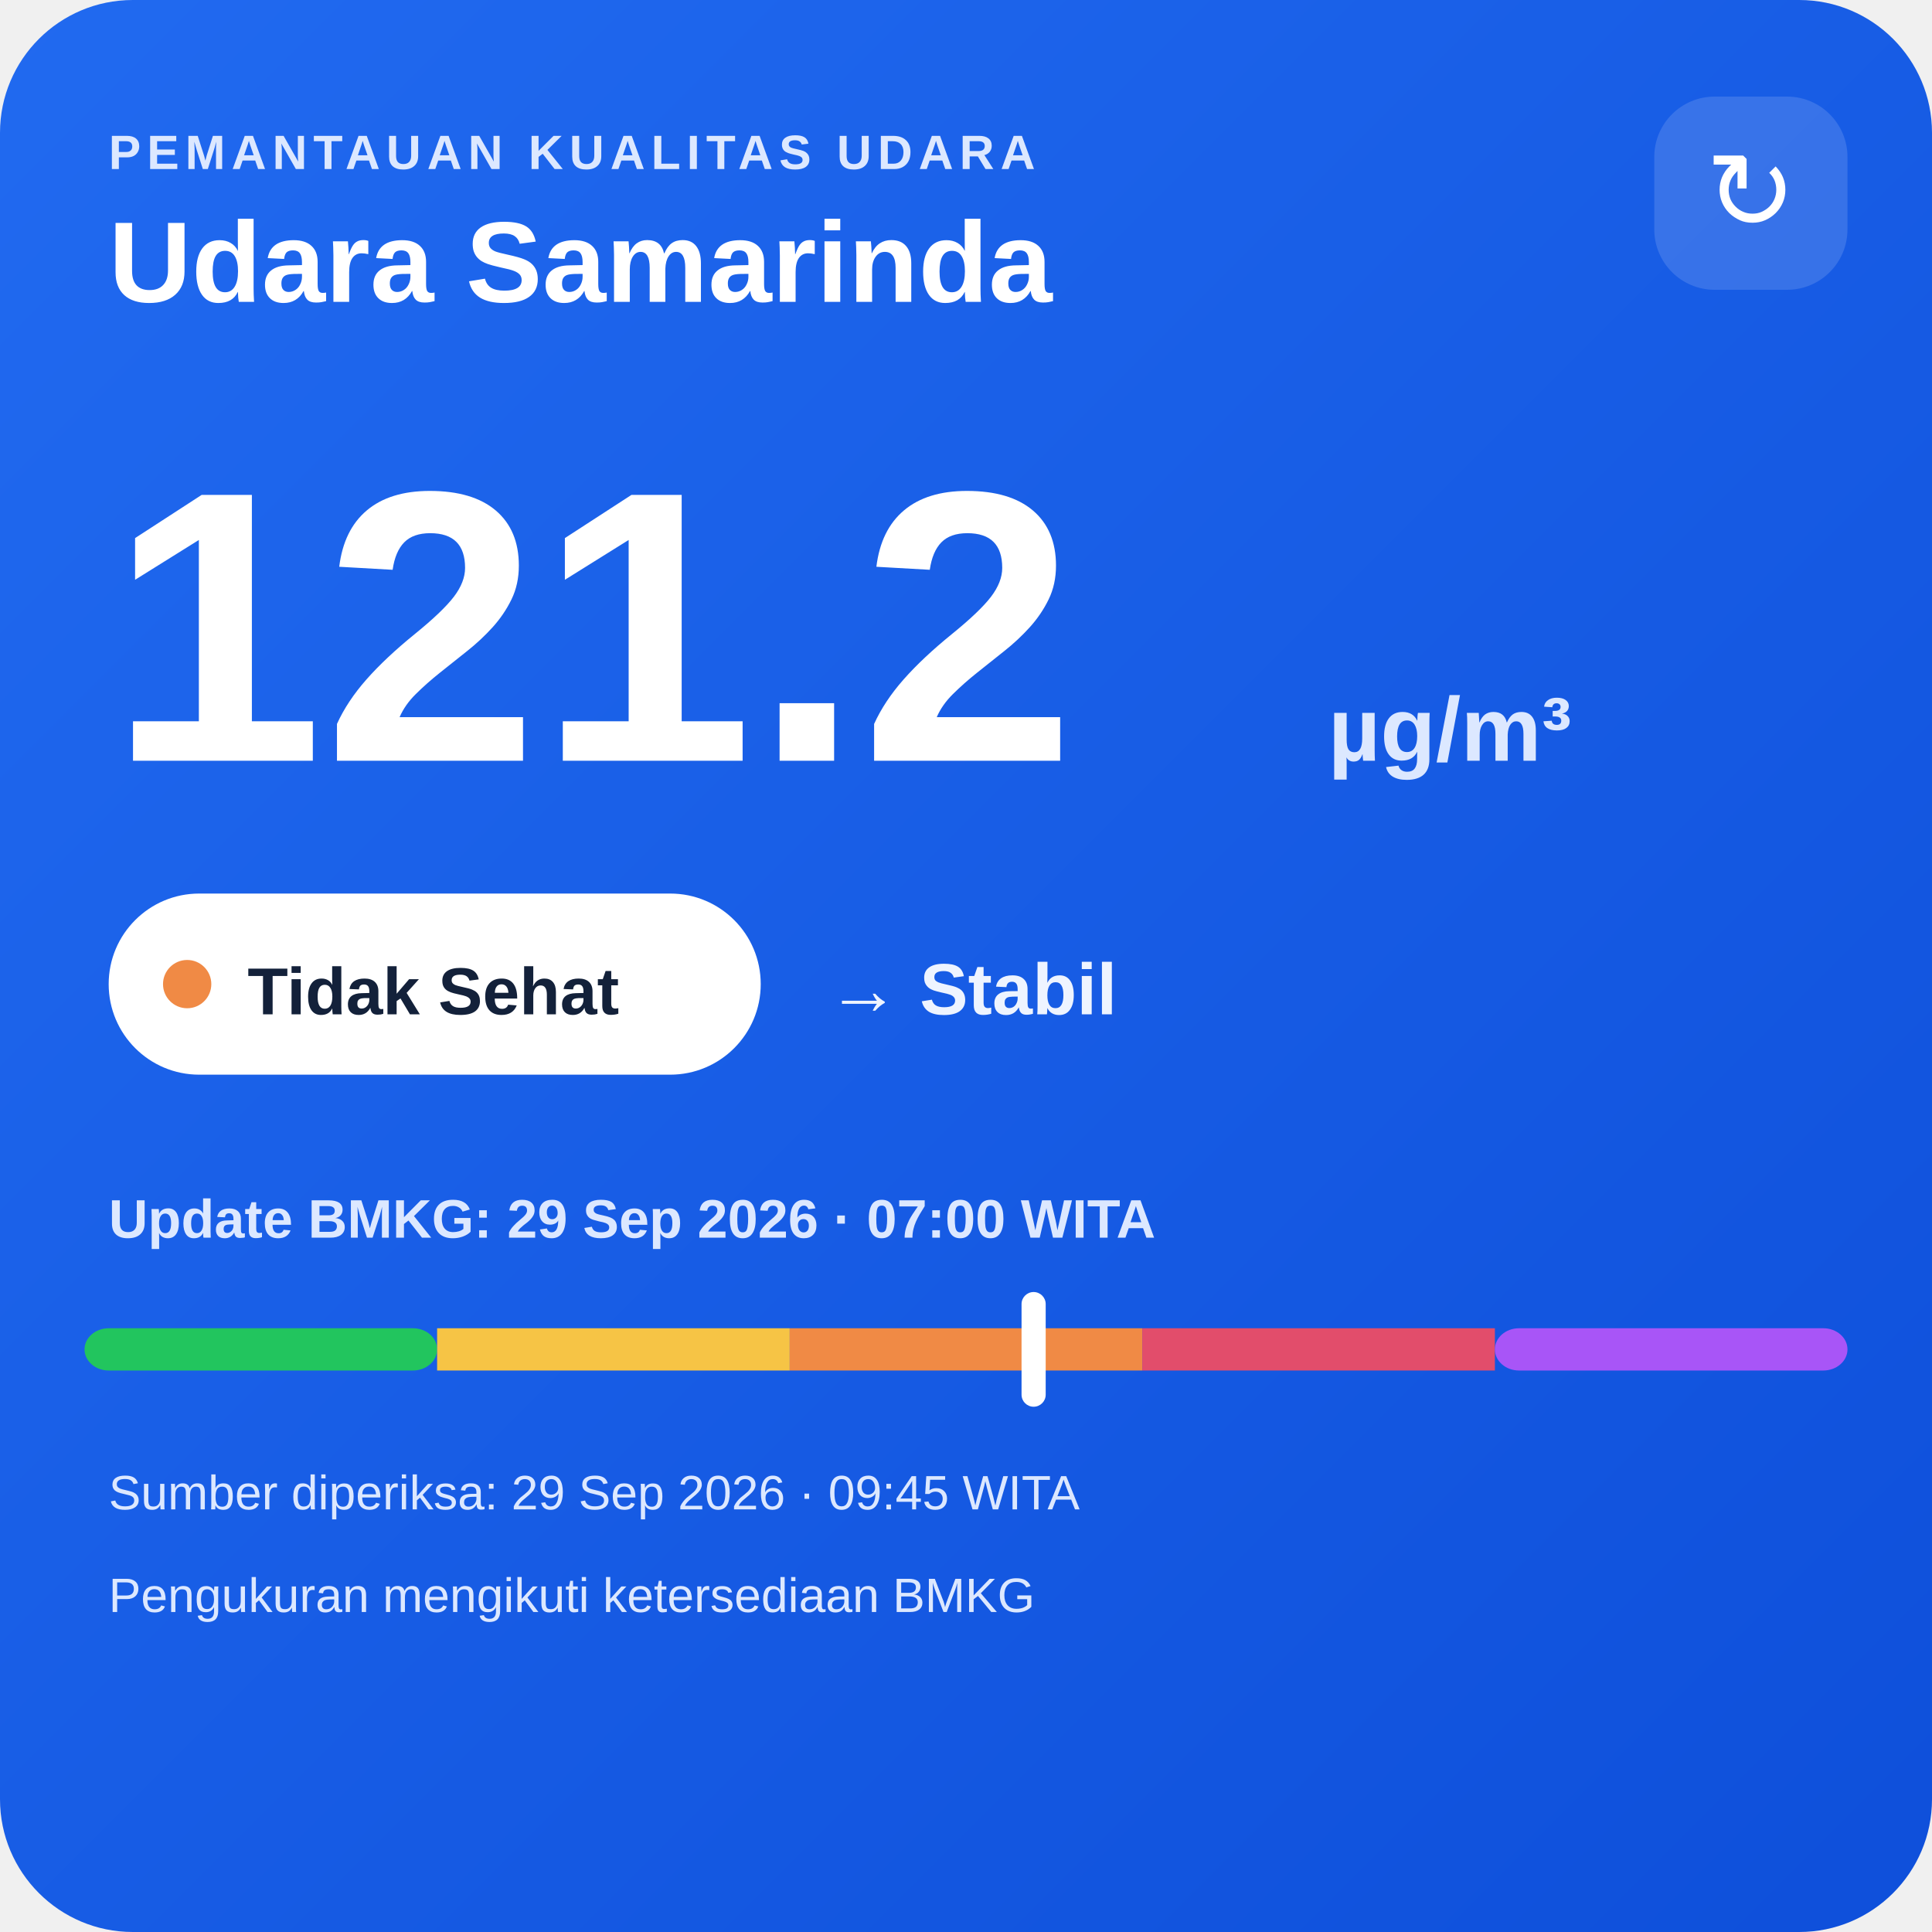
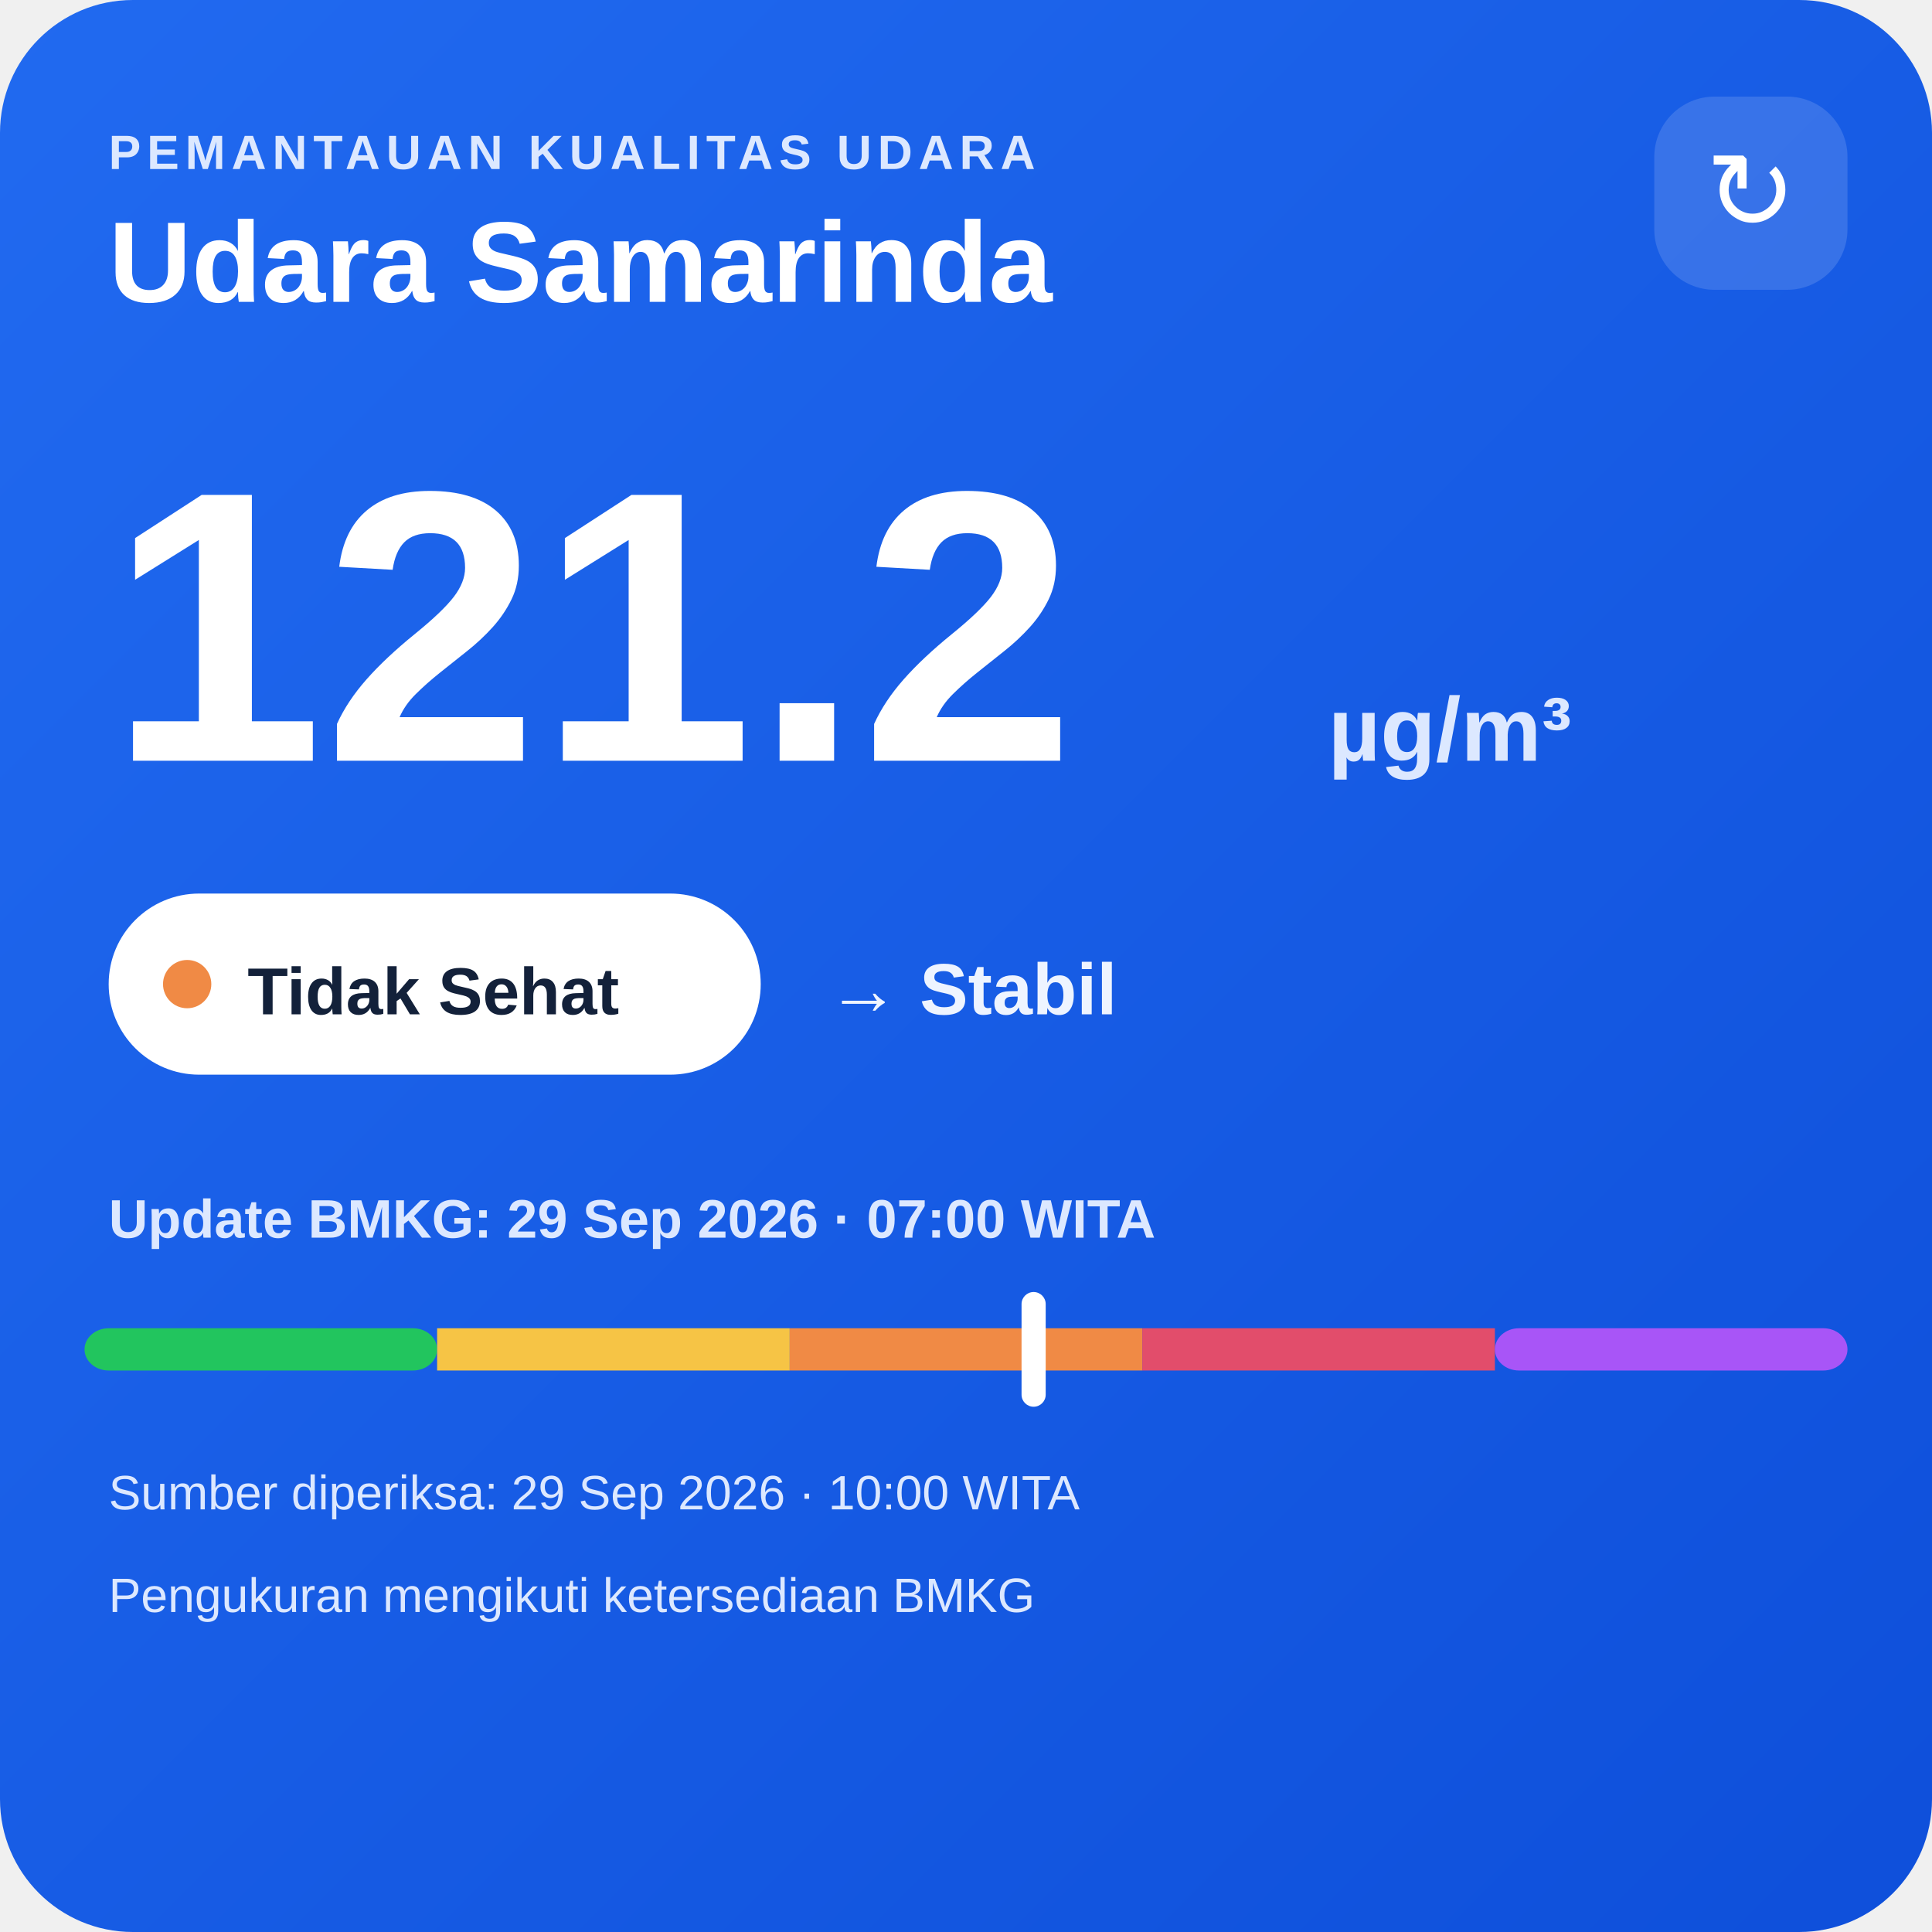
<svg xmlns="http://www.w3.org/2000/svg" width="320" height="320" viewBox="0 0 320 320">
  <defs>
    <linearGradient id="bg" x1="0" y1="0" x2="1" y2="1">
      <stop offset="0" stop-color="#216af0" />
      <stop offset="1" stop-color="#0e4fda" />
    </linearGradient>
  </defs>
  <rect width="320" height="320" rx="22" fill="url(#bg)" />
  <text x="18" y="28" fill="#dce8ff" font-family="Arial,sans-serif" font-size="8" font-weight="700" letter-spacing="1">PEMANTAUAN KUALITAS UDARA</text>
  <text x="18" y="50" fill="#ffffff" font-family="Arial,sans-serif" font-size="19" font-weight="700">Udara Samarinda</text>
  <rect x="274" y="16" width="32" height="32" rx="10" fill="#ffffff" fill-opacity=".14" />
  <text x="290" y="38" text-anchor="middle" fill="#ffffff" font-family="Arial,sans-serif" font-size="18">↻</text>
  <text x="18" y="126" fill="#ffffff" font-family="Arial,sans-serif" font-size="64" font-weight="800">121.2</text>
  <text x="220" y="126" fill="#dce8ff" font-family="Arial,sans-serif" font-size="15" font-weight="700">µg/m³</text>
  <rect x="18" y="148" width="108" height="30" rx="15" fill="#ffffff" />
  <circle cx="31" cy="163" r="4" fill="#f08a45" />
  <text x="41" y="168" fill="#13213a" font-family="Arial,sans-serif" font-size="11" font-weight="700">Tidak Sehat</text>
  <text x="137" y="168" fill="#eef4ff" font-family="Arial,sans-serif" font-size="12" font-weight="700">→ Stabil</text>
  <text x="18" y="205" fill="#dce8ff" font-family="Arial,sans-serif" font-size="9" font-weight="700">Update BMKG: 29 Sep 2026 · 07:00 WITA</text>
  <rect x="14" y="220" width="58.4" height="7" rx="4" fill="#22c55e" />
  <rect x="72.4" y="220" width="58.4" height="7" fill="#f6c445" />
  <rect x="130.8" y="220" width="58.4" height="7" fill="#f08a45" />
  <rect x="189.2" y="220" width="58.4" height="7" fill="#e24d6b" />
  <rect x="247.6" y="220" width="58.4" height="7" rx="4" fill="#a855f7" />
  <rect x="169.2" y="214" width="4" height="19" rx="2" fill="#ffffff" />
-   <text x="18" y="250" fill="#dce8ff" font-family="Arial,sans-serif" font-size="8">Sumber diperiksa: 29 Sep 2026 · 09:45 WITA</text>
+   <text x="18" y="250" fill="#dce8ff" font-family="Arial,sans-serif" font-size="8">Sumber diperiksa: 29 Sep 2026 · 10:00 WITA</text>
  <text x="18" y="267" fill="#dce8ff" font-family="Arial,sans-serif" font-size="8">Pengukuran mengikuti ketersediaan BMKG</text>
</svg>
